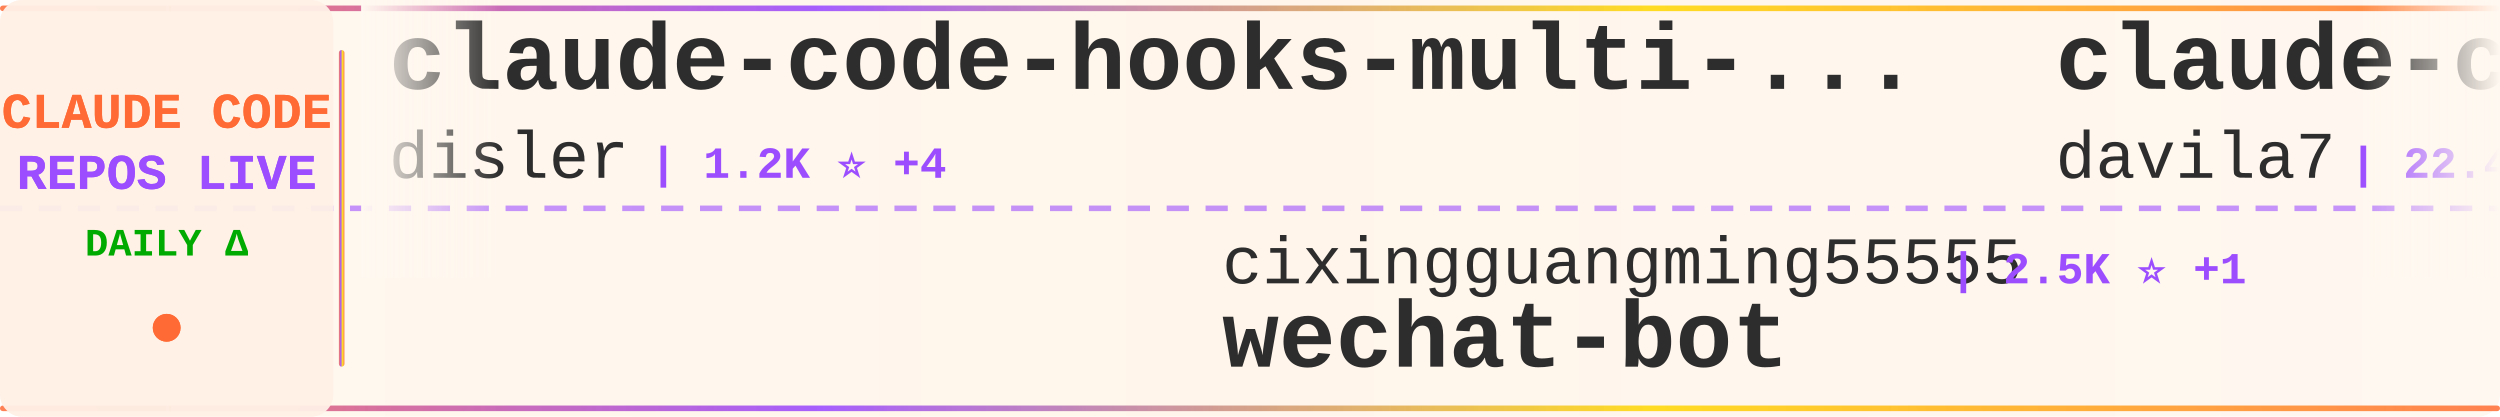
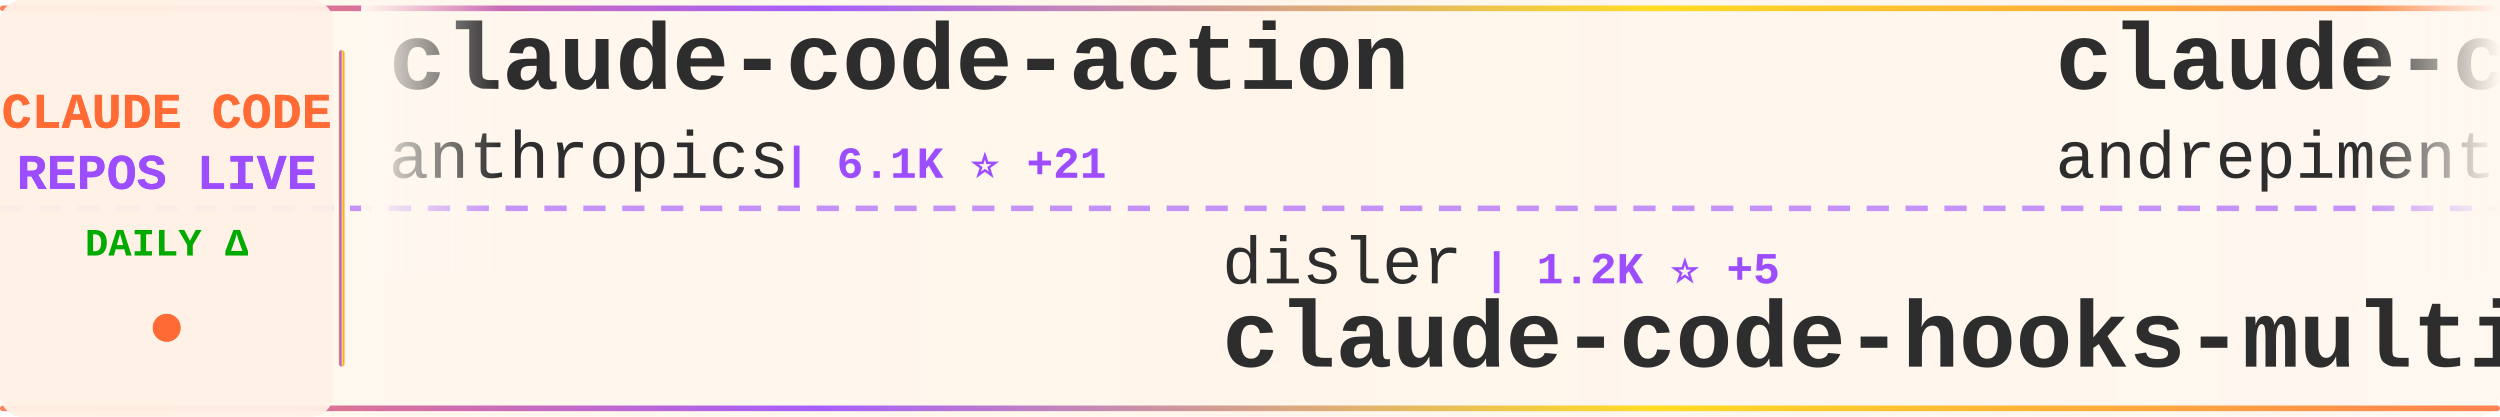
<svg xmlns="http://www.w3.org/2000/svg" width="900" height="150">
  <defs>
    <linearGradient id="tickerBg" x1="0%" y1="0%" x2="100%" y2="0%">
      <stop offset="0%" style="stop-color:#fff8f0;stop-opacity:0.98" />
      <stop offset="50%" style="stop-color:#fff5eb;stop-opacity:1" />
      <stop offset="100%" style="stop-color:#fff8f0;stop-opacity:0.98" />
    </linearGradient>
    <linearGradient id="borderGrad" x1="0%" y1="0%" x2="100%" y2="0%">
      <stop offset="0%" style="stop-color:#FF6B35;stop-opacity:0.85">
        <animate attributeName="stop-opacity" values="0.85;1;0.85" dur="2s" repeatCount="indefinite" />
      </stop>
      <stop offset="33%" style="stop-color:#9C4EFF;stop-opacity:0.9">
        <animate attributeName="stop-opacity" values="0.9;1;0.9" dur="2.2s" repeatCount="indefinite" />
      </stop>
      <stop offset="66%" style="stop-color:#FFD700;stop-opacity:0.85">
        <animate attributeName="stop-opacity" values="0.85;1;0.85" dur="1.8s" repeatCount="indefinite" />
      </stop>
      <stop offset="100%" style="stop-color:#FF6B35;stop-opacity:0.85">
        <animate attributeName="stop-opacity" values="0.85;1;0.85" dur="2s" repeatCount="indefinite" />
      </stop>
    </linearGradient>
    <filter id="textGlow">
      <feGaussianBlur stdDeviation="0.15" result="coloredBlur" />
      <feMerge>
        <feMergeNode in="coloredBlur" />
        <feMergeNode in="SourceGraphic" />
      </feMerge>
    </filter>
    <filter id="metricGlow">
      <feGaussianBlur stdDeviation="0.2" result="coloredBlur" />
      <feMerge>
        <feMergeNode in="coloredBlur" />
        <feMergeNode in="SourceGraphic" />
      </feMerge>
    </filter>
    <linearGradient id="leftFade" x1="0%" y1="0%" x2="100%" y2="0%">
      <stop offset="0%" style="stop-color:#fff8f0;stop-opacity:1" />
      <stop offset="100%" style="stop-color:#fff8f0;stop-opacity:0" />
    </linearGradient>
    <linearGradient id="rightFade" x1="0%" y1="0%" x2="100%" y2="0%">
      <stop offset="0%" style="stop-color:#fff8f0;stop-opacity:0" />
      <stop offset="100%" style="stop-color:#fff8f0;stop-opacity:1" />
    </linearGradient>
  </defs>
  <rect width="900" height="150" fill="url(#tickerBg)" rx="8" />
  <rect x="0" y="2" width="900" height="2" fill="url(#borderGrad)" rx="1" />
  <rect x="0" y="146" width="900" height="2" fill="url(#borderGrad)" rx="1" />
  <line x1="0" y1="75" x2="900" y2="75" stroke="#9C4EFF" stroke-width="2" stroke-dasharray="8 6" opacity="0.6" />
  <rect x="0" y="0" width="120" height="150" fill="#fff0e6" opacity="0.95" rx="8" />
  <text x="60" y="46" font-family="'Courier New', monospace" font-size="18" font-weight="bold" fill="#FF6B35" text-anchor="middle" filter="url(#textGlow)">
    CLAUDE CODE
  </text>
  <text x="60" y="68" font-family="'Courier New', monospace" font-size="18" font-weight="bold" fill="#9C4EFF" text-anchor="middle" filter="url(#textGlow)">
    REPOS LIVE
  </text>
  <text x="60" y="92" font-family="'Courier New', monospace" font-size="14" font-weight="bold" fill="#00aa00" text-anchor="middle">
    DAILY Δ
  </text>
  <circle cx="60" cy="118" r="5" fill="#FF6B35" filter="url(#metricGlow)">
    <animate attributeName="r" values="4;6;4" dur="1.5s" repeatCount="indefinite" />
    <animate attributeName="opacity" values="0.6;1;0.6" dur="1.5s" repeatCount="indefinite" />
  </circle>
  <rect x="122" y="18" width="2" height="114" fill="url(#borderGrad)" rx="1" />
  <clipPath id="tickerClip">
    <rect x="130" y="0" width="770" height="150" />
  </clipPath>
  <g clip-path="url(#tickerClip)">
    <g id="tickerItems">
      <animateTransform attributeName="transform" attributeType="XML" type="translate" from="0 0" to="-3000 0" dur="54s" repeatCount="indefinite" />
      <g transform="translate(0, 0)">
-         <text x="140" y="32" font-family="'Courier New', monospace" font-size="34" font-weight="bold" fill="#2d2d2d">claude-code-hooks-multi-...</text>
-         <text x="140" y="64" font-family="'Courier New', monospace" font-size="24" font-weight="normal" fill="#2d2d2d" opacity="1.0">disler</text>
-         <text x="234" y="64" font-family="'Courier New', monospace" font-size="16" font-weight="bold" fill="#9C4EFF"> | 1.2K ⭐ +4</text>
+         <text x="140" y="32" font-family="'Courier New', monospace" font-size="34" font-weight="bold" fill="#2d2d2d">claude-code-action</text>
+         <text x="140" y="64" font-family="'Courier New', monospace" font-size="24" font-weight="normal" fill="#2d2d2d" opacity="1.0">anthropics</text>
+         <text x="282" y="64" font-family="'Courier New', monospace" font-size="16" font-weight="bold" fill="#9C4EFF"> | 6.1K ⭐ +21</text>
      </g>
      <g transform="translate(300, 0)">
-         <text x="140" y="102" font-family="'Courier New', monospace" font-size="24" font-weight="normal" fill="#2d2d2d" opacity="1.0">cixingguangming55555</text>
-         <text x="402" y="102" font-family="'Courier New', monospace" font-size="16" font-weight="bold" fill="#9C4EFF"> | 2.5K ⭐ +1</text>
-         <text x="140" y="132" font-family="'Courier New', monospace" font-size="34" font-weight="bold" fill="#2d2d2d">wechat-bot</text>
+         <text x="140" y="102" font-family="'Courier New', monospace" font-size="24" font-weight="normal" fill="#2d2d2d" opacity="1.0">disler</text>
+         <text x="234" y="102" font-family="'Courier New', monospace" font-size="16" font-weight="bold" fill="#9C4EFF"> | 1.2K ⭐ +5</text>
+         <text x="140" y="132" font-family="'Courier New', monospace" font-size="34" font-weight="bold" fill="#2d2d2d">claude-code-hooks-multi-...</text>
      </g>
      <g transform="translate(600, 0)">
-         <text x="140" y="32" font-family="'Courier New', monospace" font-size="34" font-weight="bold" fill="#2d2d2d">claude-code-templates</text>
-         <text x="140" y="64" font-family="'Courier New', monospace" font-size="24" font-weight="normal" fill="#2d2d2d" opacity="1.0">davila7</text>
-         <text x="246" y="64" font-family="'Courier New', monospace" font-size="16" font-weight="bold" fill="#9C4EFF"> | 22.4K ⭐ +82</text>
+         <text x="140" y="32" font-family="'Courier New', monospace" font-size="34" font-weight="bold" fill="#2d2d2d">claude-code-chat</text>
+         <text x="140" y="64" font-family="'Courier New', monospace" font-size="24" font-weight="normal" fill="#2d2d2d" opacity="1.0">andrepimenta</text>
+         <text x="306" y="64" font-family="'Courier New', monospace" font-size="16" font-weight="bold" fill="#9C4EFF"> | 996 ⭐</text>
      </g>
      <g transform="translate(900, 0)">
-         <text x="140" y="102" font-family="'Courier New', monospace" font-size="24" font-weight="normal" fill="#2d2d2d" opacity="1.0">eyaltoledano</text>
-         <text x="306" y="102" font-family="'Courier New', monospace" font-size="16" font-weight="bold" fill="#9C4EFF"> | 25.8K ⭐ +11</text>
-         <text x="140" y="132" font-family="'Courier New', monospace" font-size="34" font-weight="bold" fill="#2d2d2d">claude-task-master</text>
+         <text x="140" y="102" font-family="'Courier New', monospace" font-size="24" font-weight="normal" fill="#2d2d2d" opacity="1.0">MadAppGang</text>
+         <text x="282" y="102" font-family="'Courier New', monospace" font-size="16" font-weight="bold" fill="#9C4EFF"> | 242 ⭐</text>
+         <text x="140" y="132" font-family="'Courier New', monospace" font-size="34" font-weight="bold" fill="#2d2d2d">claude-code</text>
      </g>
      <g transform="translate(1200, 0)">
-         <text x="140" y="32" font-family="'Courier New', monospace" font-size="34" font-weight="bold" fill="#2d2d2d">claude-code-plugins-plus...</text>
-         <text x="140" y="64" font-family="'Courier New', monospace" font-size="24" font-weight="normal" fill="#2d2d2d" opacity="1.0">jeremylongshore</text>
-         <text x="342" y="64" font-family="'Courier New', monospace" font-size="16" font-weight="bold" fill="#9C4EFF"> | 1.5K ⭐ +11</text>
+         <text x="140" y="32" font-family="'Courier New', monospace" font-size="34" font-weight="bold" fill="#2d2d2d">claude-code-transcripts</text>
+         <text x="140" y="64" font-family="'Courier New', monospace" font-size="24" font-weight="normal" fill="#2d2d2d" opacity="1.0">simonw</text>
+         <text x="234" y="64" font-family="'Courier New', monospace" font-size="16" font-weight="bold" fill="#9C4EFF"> | 1.1K ⭐ +7</text>
      </g>
      <g transform="translate(1500, 0)">
-         <text x="140" y="102" font-family="'Courier New', monospace" font-size="24" font-weight="normal" fill="#2d2d2d" opacity="1.0">1rgs</text>
-         <text x="210" y="102" font-family="'Courier New', monospace" font-size="16" font-weight="bold" fill="#9C4EFF"> | 3.2K ⭐ +2</text>
-         <text x="140" y="132" font-family="'Courier New', monospace" font-size="34" font-weight="bold" fill="#2d2d2d">claude-code-proxy</text>
+         <text x="140" y="102" font-family="'Courier New', monospace" font-size="24" font-weight="normal" fill="#2d2d2d" opacity="1.0">affaan-m</text>
+         <text x="258" y="102" font-family="'Courier New', monospace" font-size="16" font-weight="bold" fill="#9C4EFF"> | 67.5K ⭐ +2.7K</text>
+         <text x="140" y="132" font-family="'Courier New', monospace" font-size="34" font-weight="bold" fill="#2d2d2d">everything-claude-code</text>
      </g>
      <g transform="translate(1800, 0)">
-         <text x="140" y="32" font-family="'Courier New', monospace" font-size="34" font-weight="bold" fill="#2d2d2d">claude-code-tresor</text>
-         <text x="140" y="64" font-family="'Courier New', monospace" font-size="24" font-weight="normal" fill="#2d2d2d" opacity="1.0">alirezarezvani</text>
-         <text x="330" y="64" font-family="'Courier New', monospace" font-size="16" font-weight="bold" fill="#9C4EFF"> | 578 ⭐ +1</text>
+         <text x="140" y="32" font-family="'Courier New', monospace" font-size="34" font-weight="bold" fill="#2d2d2d">nanoclaw</text>
+         <text x="140" y="64" font-family="'Courier New', monospace" font-size="24" font-weight="normal" fill="#2d2d2d" opacity="1.0">qwibitai</text>
+         <text x="258" y="64" font-family="'Courier New', monospace" font-size="16" font-weight="bold" fill="#9C4EFF"> | 20.5K ⭐ +376</text>
      </g>
      <g transform="translate(2100, 0)">
-         <text x="140" y="102" font-family="'Courier New', monospace" font-size="24" font-weight="normal" fill="#2d2d2d" opacity="1.0">Yuyz0112</text>
-         <text x="258" y="102" font-family="'Courier New', monospace" font-size="16" font-weight="bold" fill="#9C4EFF"> | 2.2K ⭐ +3</text>
-         <text x="140" y="132" font-family="'Courier New', monospace" font-size="34" font-weight="bold" fill="#2d2d2d">claude-code-reverse</text>
+         <text x="140" y="102" font-family="'Courier New', monospace" font-size="24" font-weight="normal" fill="#2d2d2d" opacity="1.0">0xfurai</text>
+         <text x="246" y="102" font-family="'Courier New', monospace" font-size="16" font-weight="bold" fill="#9C4EFF"> | 756 ⭐ +3</text>
+         <text x="140" y="132" font-family="'Courier New', monospace" font-size="34" font-weight="bold" fill="#2d2d2d">claude-code-subagents</text>
      </g>
      <g transform="translate(2400, 0)">
-         <text x="140" y="32" font-family="'Courier New', monospace" font-size="34" font-weight="bold" fill="#2d2d2d">claude-code-router</text>
-         <text x="140" y="64" font-family="'Courier New', monospace" font-size="24" font-weight="normal" fill="#2d2d2d" opacity="1.0">musistudio</text>
-         <text x="282" y="64" font-family="'Courier New', monospace" font-size="16" font-weight="bold" fill="#9C4EFF"> | 29.2K ⭐ +68</text>
+         <text x="140" y="32" font-family="'Courier New', monospace" font-size="34" font-weight="bold" fill="#2d2d2d">superpowers</text>
+         <text x="140" y="64" font-family="'Courier New', monospace" font-size="24" font-weight="normal" fill="#2d2d2d" opacity="1.0">obra</text>
+         <text x="210" y="64" font-family="'Courier New', monospace" font-size="16" font-weight="bold" fill="#9C4EFF"> | 74.0K ⭐ +633</text>
      </g>
      <g transform="translate(2700, 0)">
-         <text x="140" y="102" font-family="'Courier New', monospace" font-size="24" font-weight="normal" fill="#2d2d2d" opacity="1.0">Alishahryar1</text>
-         <text x="306" y="102" font-family="'Courier New', monospace" font-size="16" font-weight="bold" fill="#9C4EFF"> | 838 ⭐ +8</text>
-         <text x="140" y="132" font-family="'Courier New', monospace" font-size="34" font-weight="bold" fill="#2d2d2d">free-claude-code</text>
+         <text x="140" y="102" font-family="'Courier New', monospace" font-size="24" font-weight="normal" fill="#2d2d2d" opacity="1.0">Yeachan-Heo</text>
+         <text x="294" y="102" font-family="'Courier New', monospace" font-size="16" font-weight="bold" fill="#9C4EFF"> | 8.9K ⭐ +143</text>
+         <text x="140" y="132" font-family="'Courier New', monospace" font-size="34" font-weight="bold" fill="#2d2d2d">oh-my-claudecode</text>
      </g>
      <g transform="translate(3000, 0)">
-         <text x="140" y="32" font-family="'Courier New', monospace" font-size="34" font-weight="bold" fill="#2d2d2d">claude-code-hooks-multi-...</text>
-         <text x="140" y="64" font-family="'Courier New', monospace" font-size="24" font-weight="normal" fill="#2d2d2d" opacity="1.0">disler</text>
-         <text x="234" y="64" font-family="'Courier New', monospace" font-size="16" font-weight="bold" fill="#9C4EFF"> | 1.2K ⭐ +4</text>
+         <text x="140" y="32" font-family="'Courier New', monospace" font-size="34" font-weight="bold" fill="#2d2d2d">claude-code-action</text>
+         <text x="140" y="64" font-family="'Courier New', monospace" font-size="24" font-weight="normal" fill="#2d2d2d" opacity="1.0">anthropics</text>
+         <text x="282" y="64" font-family="'Courier New', monospace" font-size="16" font-weight="bold" fill="#9C4EFF"> | 6.1K ⭐ +21</text>
      </g>
      <g transform="translate(3300, 0)">
-         <text x="140" y="102" font-family="'Courier New', monospace" font-size="24" font-weight="normal" fill="#2d2d2d" opacity="1.0">cixingguangming55555</text>
-         <text x="402" y="102" font-family="'Courier New', monospace" font-size="16" font-weight="bold" fill="#9C4EFF"> | 2.5K ⭐ +1</text>
-         <text x="140" y="132" font-family="'Courier New', monospace" font-size="34" font-weight="bold" fill="#2d2d2d">wechat-bot</text>
+         <text x="140" y="102" font-family="'Courier New', monospace" font-size="24" font-weight="normal" fill="#2d2d2d" opacity="1.0">disler</text>
+         <text x="234" y="102" font-family="'Courier New', monospace" font-size="16" font-weight="bold" fill="#9C4EFF"> | 1.2K ⭐ +5</text>
+         <text x="140" y="132" font-family="'Courier New', monospace" font-size="34" font-weight="bold" fill="#2d2d2d">claude-code-hooks-multi-...</text>
      </g>
      <g transform="translate(3600, 0)">
-         <text x="140" y="32" font-family="'Courier New', monospace" font-size="34" font-weight="bold" fill="#2d2d2d">claude-code-templates</text>
-         <text x="140" y="64" font-family="'Courier New', monospace" font-size="24" font-weight="normal" fill="#2d2d2d" opacity="1.0">davila7</text>
-         <text x="246" y="64" font-family="'Courier New', monospace" font-size="16" font-weight="bold" fill="#9C4EFF"> | 22.4K ⭐ +82</text>
+         <text x="140" y="32" font-family="'Courier New', monospace" font-size="34" font-weight="bold" fill="#2d2d2d">claude-code-chat</text>
+         <text x="140" y="64" font-family="'Courier New', monospace" font-size="24" font-weight="normal" fill="#2d2d2d" opacity="1.0">andrepimenta</text>
+         <text x="306" y="64" font-family="'Courier New', monospace" font-size="16" font-weight="bold" fill="#9C4EFF"> | 996 ⭐</text>
      </g>
      <g transform="translate(3900, 0)">
-         <text x="140" y="102" font-family="'Courier New', monospace" font-size="24" font-weight="normal" fill="#2d2d2d" opacity="1.0">eyaltoledano</text>
-         <text x="306" y="102" font-family="'Courier New', monospace" font-size="16" font-weight="bold" fill="#9C4EFF"> | 25.8K ⭐ +11</text>
-         <text x="140" y="132" font-family="'Courier New', monospace" font-size="34" font-weight="bold" fill="#2d2d2d">claude-task-master</text>
+         <text x="140" y="102" font-family="'Courier New', monospace" font-size="24" font-weight="normal" fill="#2d2d2d" opacity="1.0">MadAppGang</text>
+         <text x="282" y="102" font-family="'Courier New', monospace" font-size="16" font-weight="bold" fill="#9C4EFF"> | 242 ⭐</text>
+         <text x="140" y="132" font-family="'Courier New', monospace" font-size="34" font-weight="bold" fill="#2d2d2d">claude-code</text>
      </g>
    </g>
  </g>
  <rect x="130" y="0" width="50" height="100" fill="url(#leftFade)" />
  <rect x="850" y="0" width="50" height="100" fill="url(#rightFade)" />
</svg>
